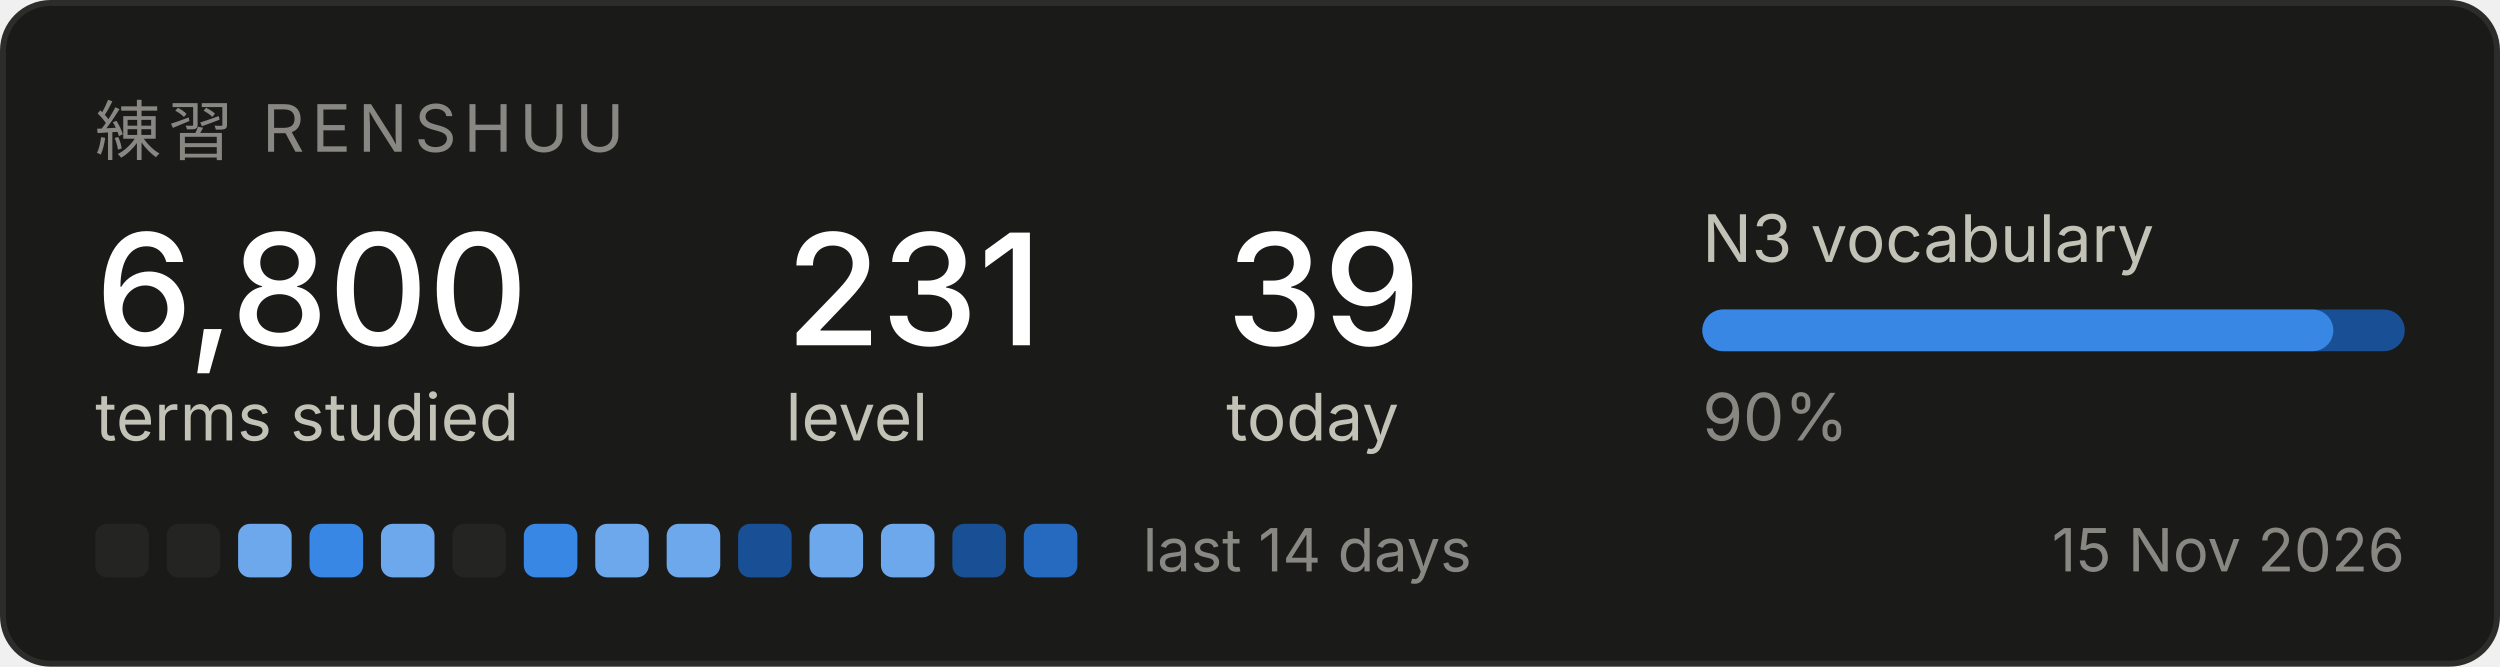
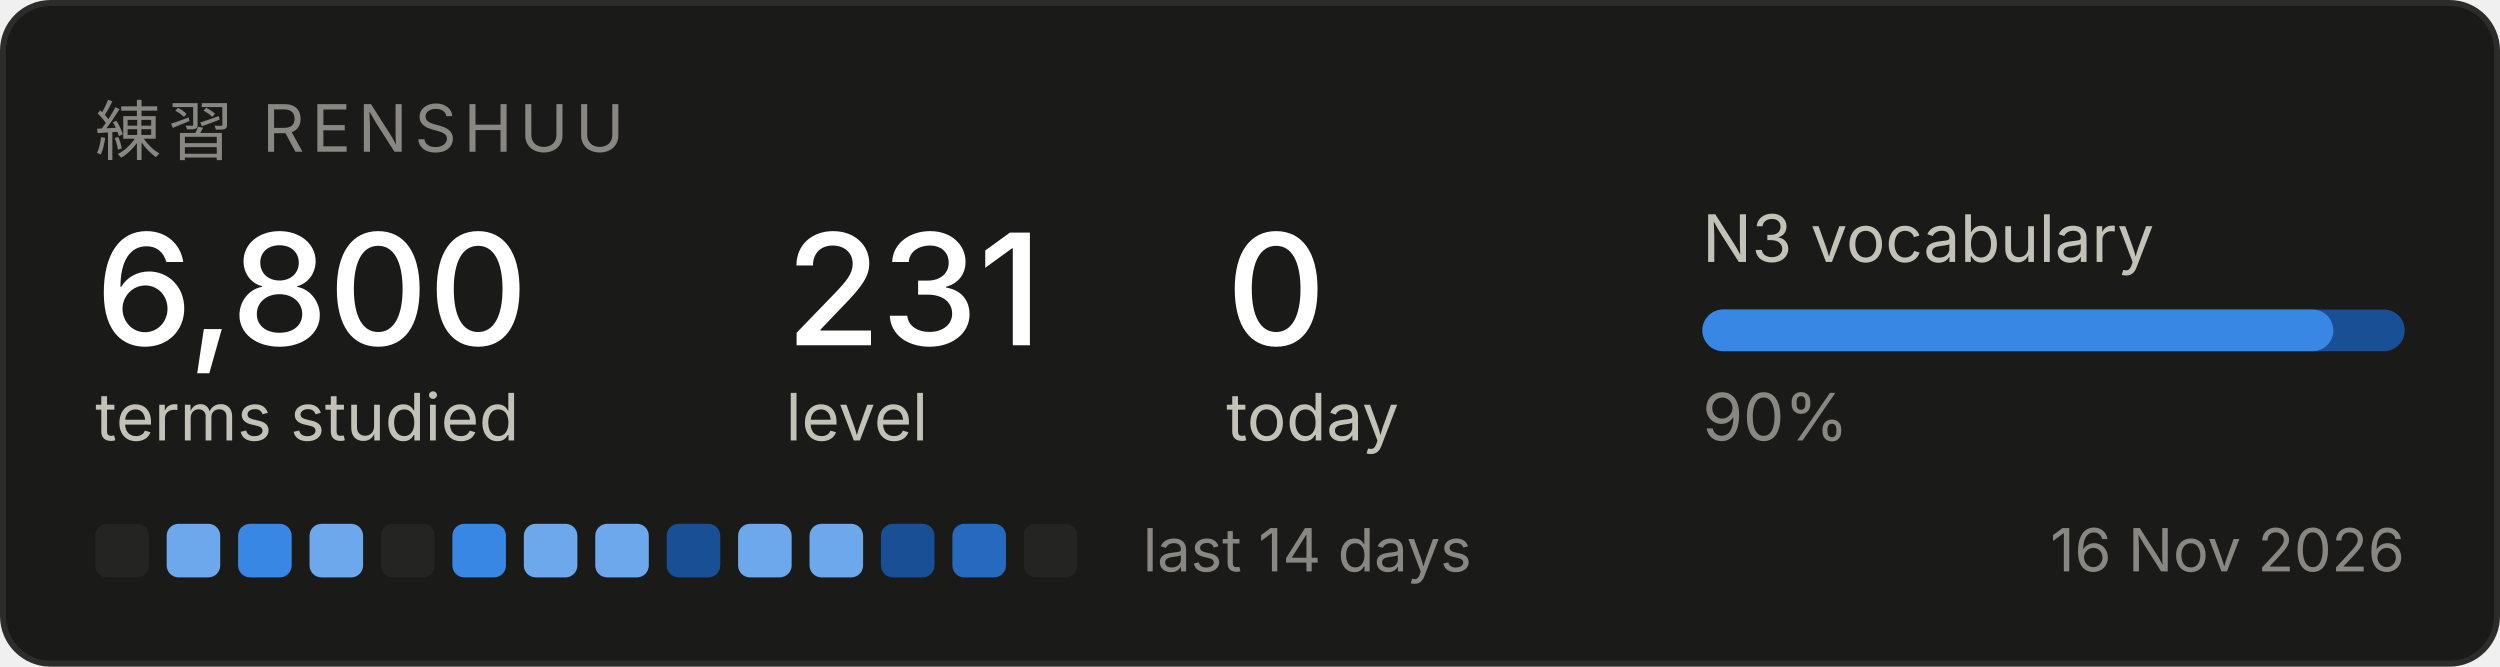
<svg xmlns="http://www.w3.org/2000/svg" width="420" height="112" viewBox="0 0 420 112" role="img" aria-label="Renshuu study progress">
  <rect x="0.5" y="0.5" width="419" height="111" rx="8" fill="#1a1a19" stroke="#2c2c2a" />
  <text x="16" y="26" font-family="system-ui, -apple-system, Segoe UI, sans-serif" font-size="11" fill="#898781" letter-spacing="1.2">練習  RENSHUU</text>
  <text x="16" y="58" font-family="system-ui, -apple-system, Segoe UI, sans-serif" font-size="26" fill="#ffffff" font-weight="500">6,800</text>
  <text x="16" y="74" font-family="system-ui, -apple-system, Segoe UI, sans-serif" font-size="11" fill="#c3c2b7">terms studied</text>
  <text x="132" y="58" font-family="system-ui, -apple-system, Segoe UI, sans-serif" font-size="26" fill="#ffffff" font-weight="500">231</text>
  <text x="132" y="74" font-family="system-ui, -apple-system, Segoe UI, sans-serif" font-size="11" fill="#c3c2b7">level</text>
-   <text x="206" y="58" font-family="system-ui, -apple-system, Segoe UI, sans-serif" font-size="26" fill="#ffffff" font-weight="500">39</text>
+   <text x="206" y="58" font-family="system-ui, -apple-system, Segoe UI, sans-serif" font-size="26" fill="#ffffff" font-weight="500">0</text>
  <text x="206" y="74" font-family="system-ui, -apple-system, Segoe UI, sans-serif" font-size="11" fill="#c3c2b7">today</text>
  <text x="286" y="44" font-family="system-ui, -apple-system, Segoe UI, sans-serif" font-size="11" fill="#c3c2b7">N3 vocabulary</text>
  <rect x="286" y="52" width="118" height="7" rx="3.5" fill="#184f95" />
  <rect x="286" y="52" width="106" height="7" rx="3.5" fill="#3987e5" />
  <text x="286" y="74" font-family="system-ui, -apple-system, Segoe UI, sans-serif" font-size="11" fill="#898781">90%</text>
  <rect x="16" y="88" width="9" height="9" rx="2" fill="#242423" />
-   <rect x="28" y="88" width="9" height="9" rx="2" fill="#242423" />
-   <rect x="40" y="88" width="9" height="9" rx="2" fill="#6da7ec" />
-   <rect x="52" y="88" width="9" height="9" rx="2" fill="#3987e5" />
-   <rect x="64" y="88" width="9" height="9" rx="2" fill="#6da7ec" />
-   <rect x="76" y="88" width="9" height="9" rx="2" fill="#242423" />
-   <rect x="88" y="88" width="9" height="9" rx="2" fill="#3987e5" />
+   <rect x="28" y="88" width="9" height="9" rx="2" fill="#6da7ec" />
+   <rect x="40" y="88" width="9" height="9" rx="2" fill="#3987e5" />
+   <rect x="52" y="88" width="9" height="9" rx="2" fill="#6da7ec" />
+   <rect x="64" y="88" width="9" height="9" rx="2" fill="#242423" />
+   <rect x="76" y="88" width="9" height="9" rx="2" fill="#3987e5" />
+   <rect x="88" y="88" width="9" height="9" rx="2" fill="#6da7ec" />
  <rect x="100" y="88" width="9" height="9" rx="2" fill="#6da7ec" />
-   <rect x="112" y="88" width="9" height="9" rx="2" fill="#6da7ec" />
-   <rect x="124" y="88" width="9" height="9" rx="2" fill="#184f95" />
+   <rect x="112" y="88" width="9" height="9" rx="2" fill="#184f95" />
+   <rect x="124" y="88" width="9" height="9" rx="2" fill="#6da7ec" />
  <rect x="136" y="88" width="9" height="9" rx="2" fill="#6da7ec" />
-   <rect x="148" y="88" width="9" height="9" rx="2" fill="#6da7ec" />
-   <rect x="160" y="88" width="9" height="9" rx="2" fill="#184f95" />
-   <rect x="172" y="88" width="9" height="9" rx="2" fill="#256abf" />
+   <rect x="148" y="88" width="9" height="9" rx="2" fill="#184f95" />
+   <rect x="160" y="88" width="9" height="9" rx="2" fill="#256abf" />
+   <rect x="172" y="88" width="9" height="9" rx="2" fill="#242423" />
  <text x="192" y="96" font-family="system-ui, -apple-system, Segoe UI, sans-serif" font-size="10" fill="#898781">last 14 days</text>
-   <text x="404" y="96" font-family="system-ui, -apple-system, Segoe UI, sans-serif" font-size="10" fill="#898781" text-anchor="end">15 Nov 2026</text>
+   <text x="404" y="96" font-family="system-ui, -apple-system, Segoe UI, sans-serif" font-size="10" fill="#898781" text-anchor="end">16 Nov 2026</text>
</svg>
